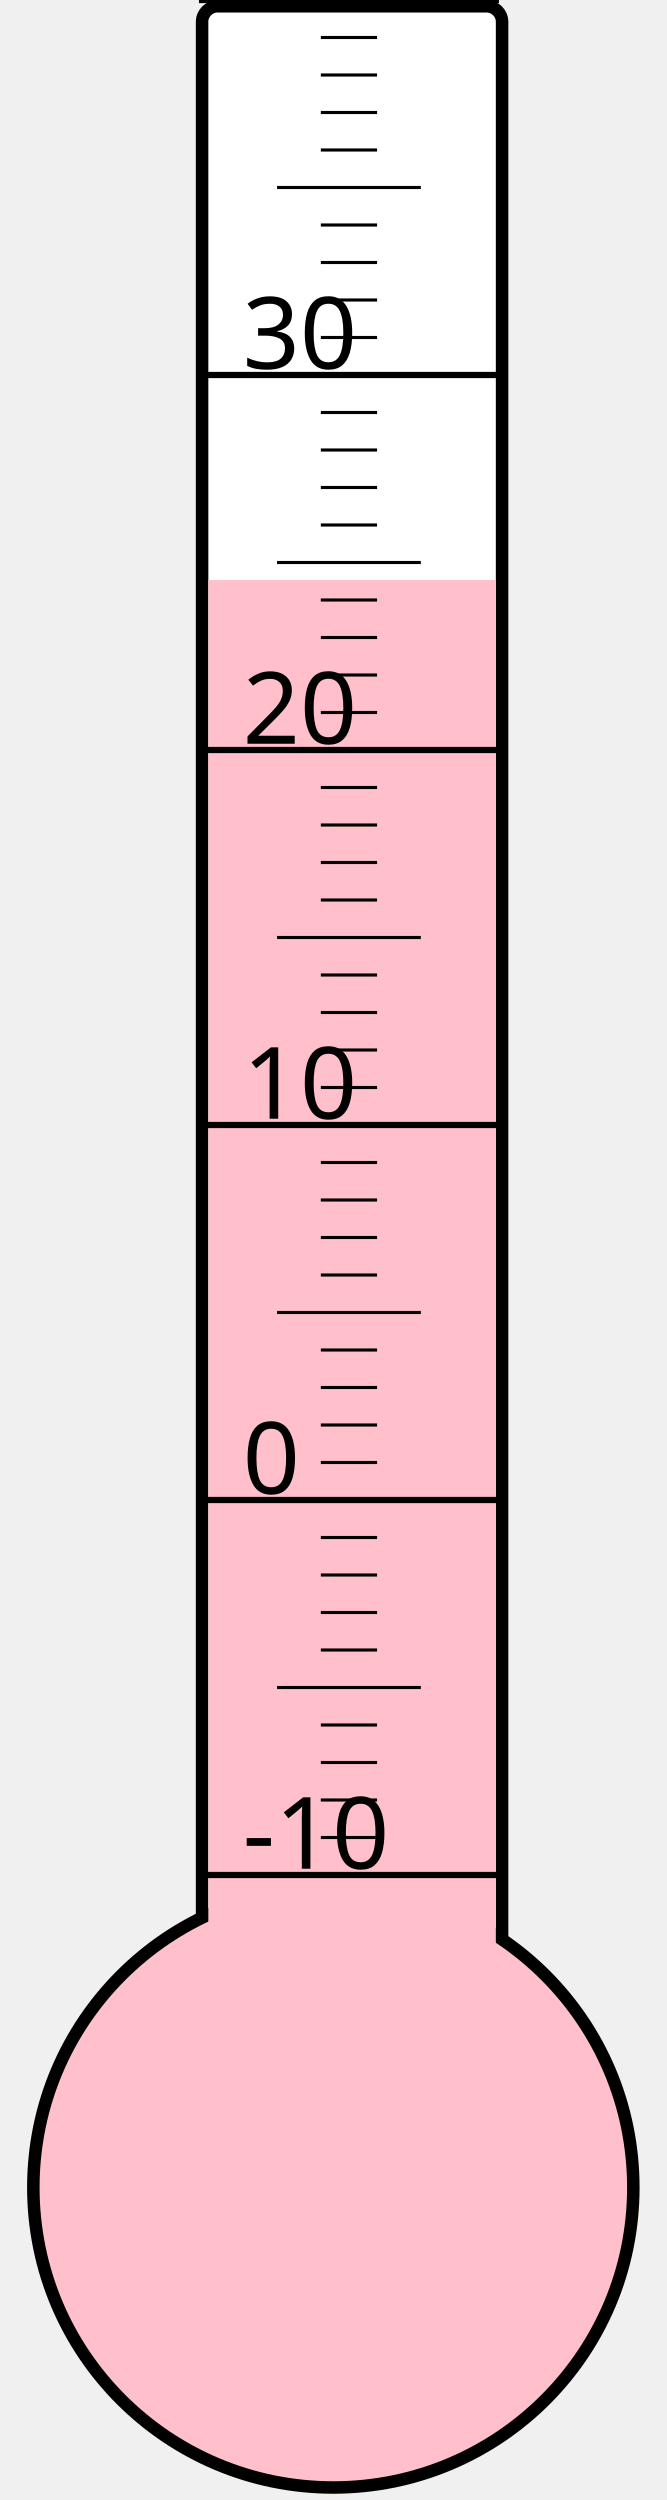
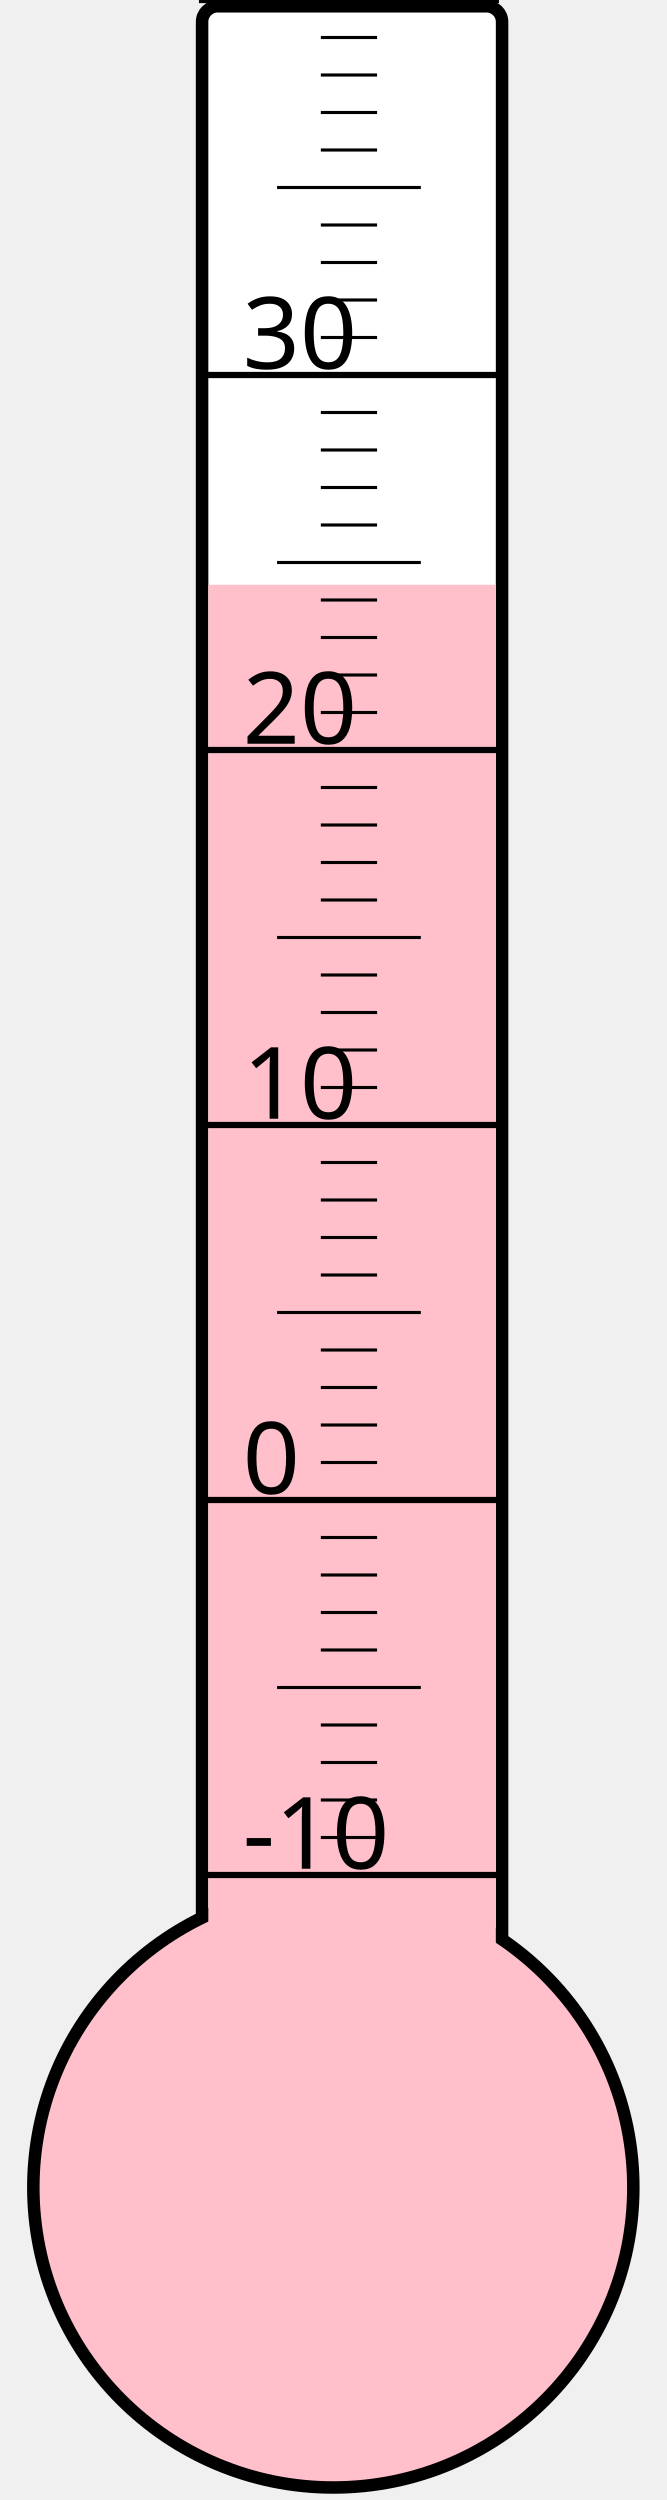
<svg xmlns="http://www.w3.org/2000/svg" width="40px" height="150px" viewBox="0 0 200 800">
  <rect width="200" height="800" x="0" y="0" style="fill: #ffffeb; fill-opacity: 0;" />
  <rect width="96" height="680" x="58" y="2" rx="5" ry="5" style="fill: white; fill-opacity: 1; stroke: black; stroke-width: 4;" />
  <circle cx="100" cy="700" r="96" style="fill: pink; stroke: black; stroke-width: 4;" />
-   <rect width="92" height="514.375" x="60" y="185.625" style="fill: pink; fill-opacity: 1; stroke-width: 0;" />
+   <rect width="92" height="512.875" x="60" y="187.125" style="fill: pink; fill-opacity: 1; stroke-width: 0;" />
  <text x="71" y="598" style="font-family: sans-serif; font-size: 24pt;">-10</text>
  <text x="71" y="478" style="font-family: sans-serif; font-size: 24pt;">0</text>
  <text x="71" y="358" style="font-family: sans-serif; font-size: 24pt;">10</text>
  <text x="71" y="238" style="font-family: sans-serif; font-size: 24pt;">20</text>
  <text x="71" y="118" style="font-family: sans-serif; font-size: 24pt;">30</text>
  <g style="stroke: black;">
    <line x1="57" y1="600" x2="153" y2="600" style="stroke-width: 2;" />
    <line x1="96" y1="588" x2="114" y2="588" style="stroke-width: 1;" />
    <line x1="96" y1="576" x2="114" y2="576" style="stroke-width: 1;" />
    <line x1="96" y1="564" x2="114" y2="564" style="stroke-width: 1;" />
    <line x1="96" y1="552" x2="114" y2="552" style="stroke-width: 1;" />
    <line x1="82" y1="540" x2="128" y2="540" style="stroke-width: 1;" />
    <line x1="96" y1="528" x2="114" y2="528" style="stroke-width: 1;" />
    <line x1="96" y1="516" x2="114" y2="516" style="stroke-width: 1;" />
    <line x1="96" y1="504" x2="114" y2="504" style="stroke-width: 1;" />
    <line x1="96" y1="492" x2="114" y2="492" style="stroke-width: 1;" />
    <line x1="57" y1="480" x2="153" y2="480" style="stroke-width: 2;" />
    <line x1="96" y1="468" x2="114" y2="468" style="stroke-width: 1;" />
    <line x1="96" y1="456" x2="114" y2="456" style="stroke-width: 1;" />
    <line x1="96" y1="444" x2="114" y2="444" style="stroke-width: 1;" />
    <line x1="96" y1="432" x2="114" y2="432" style="stroke-width: 1;" />
    <line x1="82" y1="420" x2="128" y2="420" style="stroke-width: 1;" />
    <line x1="96" y1="408" x2="114" y2="408" style="stroke-width: 1;" />
    <line x1="96" y1="396" x2="114" y2="396" style="stroke-width: 1;" />
    <line x1="96" y1="384" x2="114" y2="384" style="stroke-width: 1;" />
    <line x1="96" y1="372" x2="114" y2="372" style="stroke-width: 1;" />
    <line x1="57" y1="360" x2="153" y2="360" style="stroke-width: 2;" />
    <line x1="96" y1="348" x2="114" y2="348" style="stroke-width: 1;" />
    <line x1="96" y1="336" x2="114" y2="336" style="stroke-width: 1;" />
    <line x1="96" y1="324" x2="114" y2="324" style="stroke-width: 1;" />
    <line x1="96" y1="312" x2="114" y2="312" style="stroke-width: 1;" />
    <line x1="82" y1="300" x2="128" y2="300" style="stroke-width: 1;" />
    <line x1="96" y1="288" x2="114" y2="288" style="stroke-width: 1;" />
    <line x1="96" y1="276" x2="114" y2="276" style="stroke-width: 1;" />
    <line x1="96" y1="264" x2="114" y2="264" style="stroke-width: 1;" />
    <line x1="96" y1="252" x2="114" y2="252" style="stroke-width: 1;" />
    <line x1="57" y1="240" x2="153" y2="240" style="stroke-width: 2;" />
    <line x1="96" y1="228" x2="114" y2="228" style="stroke-width: 1;" />
    <line x1="96" y1="216" x2="114" y2="216" style="stroke-width: 1;" />
    <line x1="96" y1="204" x2="114" y2="204" style="stroke-width: 1;" />
    <line x1="96" y1="192" x2="114" y2="192" style="stroke-width: 1;" />
    <line x1="82" y1="180" x2="128" y2="180" style="stroke-width: 1;" />
    <line x1="96" y1="168" x2="114" y2="168" style="stroke-width: 1;" />
    <line x1="96" y1="156" x2="114" y2="156" style="stroke-width: 1;" />
    <line x1="96" y1="144" x2="114" y2="144" style="stroke-width: 1;" />
    <line x1="96" y1="132" x2="114" y2="132" style="stroke-width: 1;" />
    <line x1="57" y1="120" x2="153" y2="120" style="stroke-width: 2;" />
    <line x1="96" y1="108" x2="114" y2="108" style="stroke-width: 1;" />
    <line x1="96" y1="96" x2="114" y2="96" style="stroke-width: 1;" />
    <line x1="96" y1="84" x2="114" y2="84" style="stroke-width: 1;" />
    <line x1="96" y1="72" x2="114" y2="72" style="stroke-width: 1;" />
    <line x1="82" y1="60" x2="128" y2="60" style="stroke-width: 1;" />
    <line x1="96" y1="48" x2="114" y2="48" style="stroke-width: 1;" />
    <line x1="96" y1="36" x2="114" y2="36" style="stroke-width: 1;" />
    <line x1="96" y1="24" x2="114" y2="24" style="stroke-width: 1;" />
    <line x1="96" y1="12" x2="114" y2="12" style="stroke-width: 1;" />
    <line x1="57" y1="0" x2="153" y2="0" style="stroke-width: 2;" />
  </g>
</svg>
